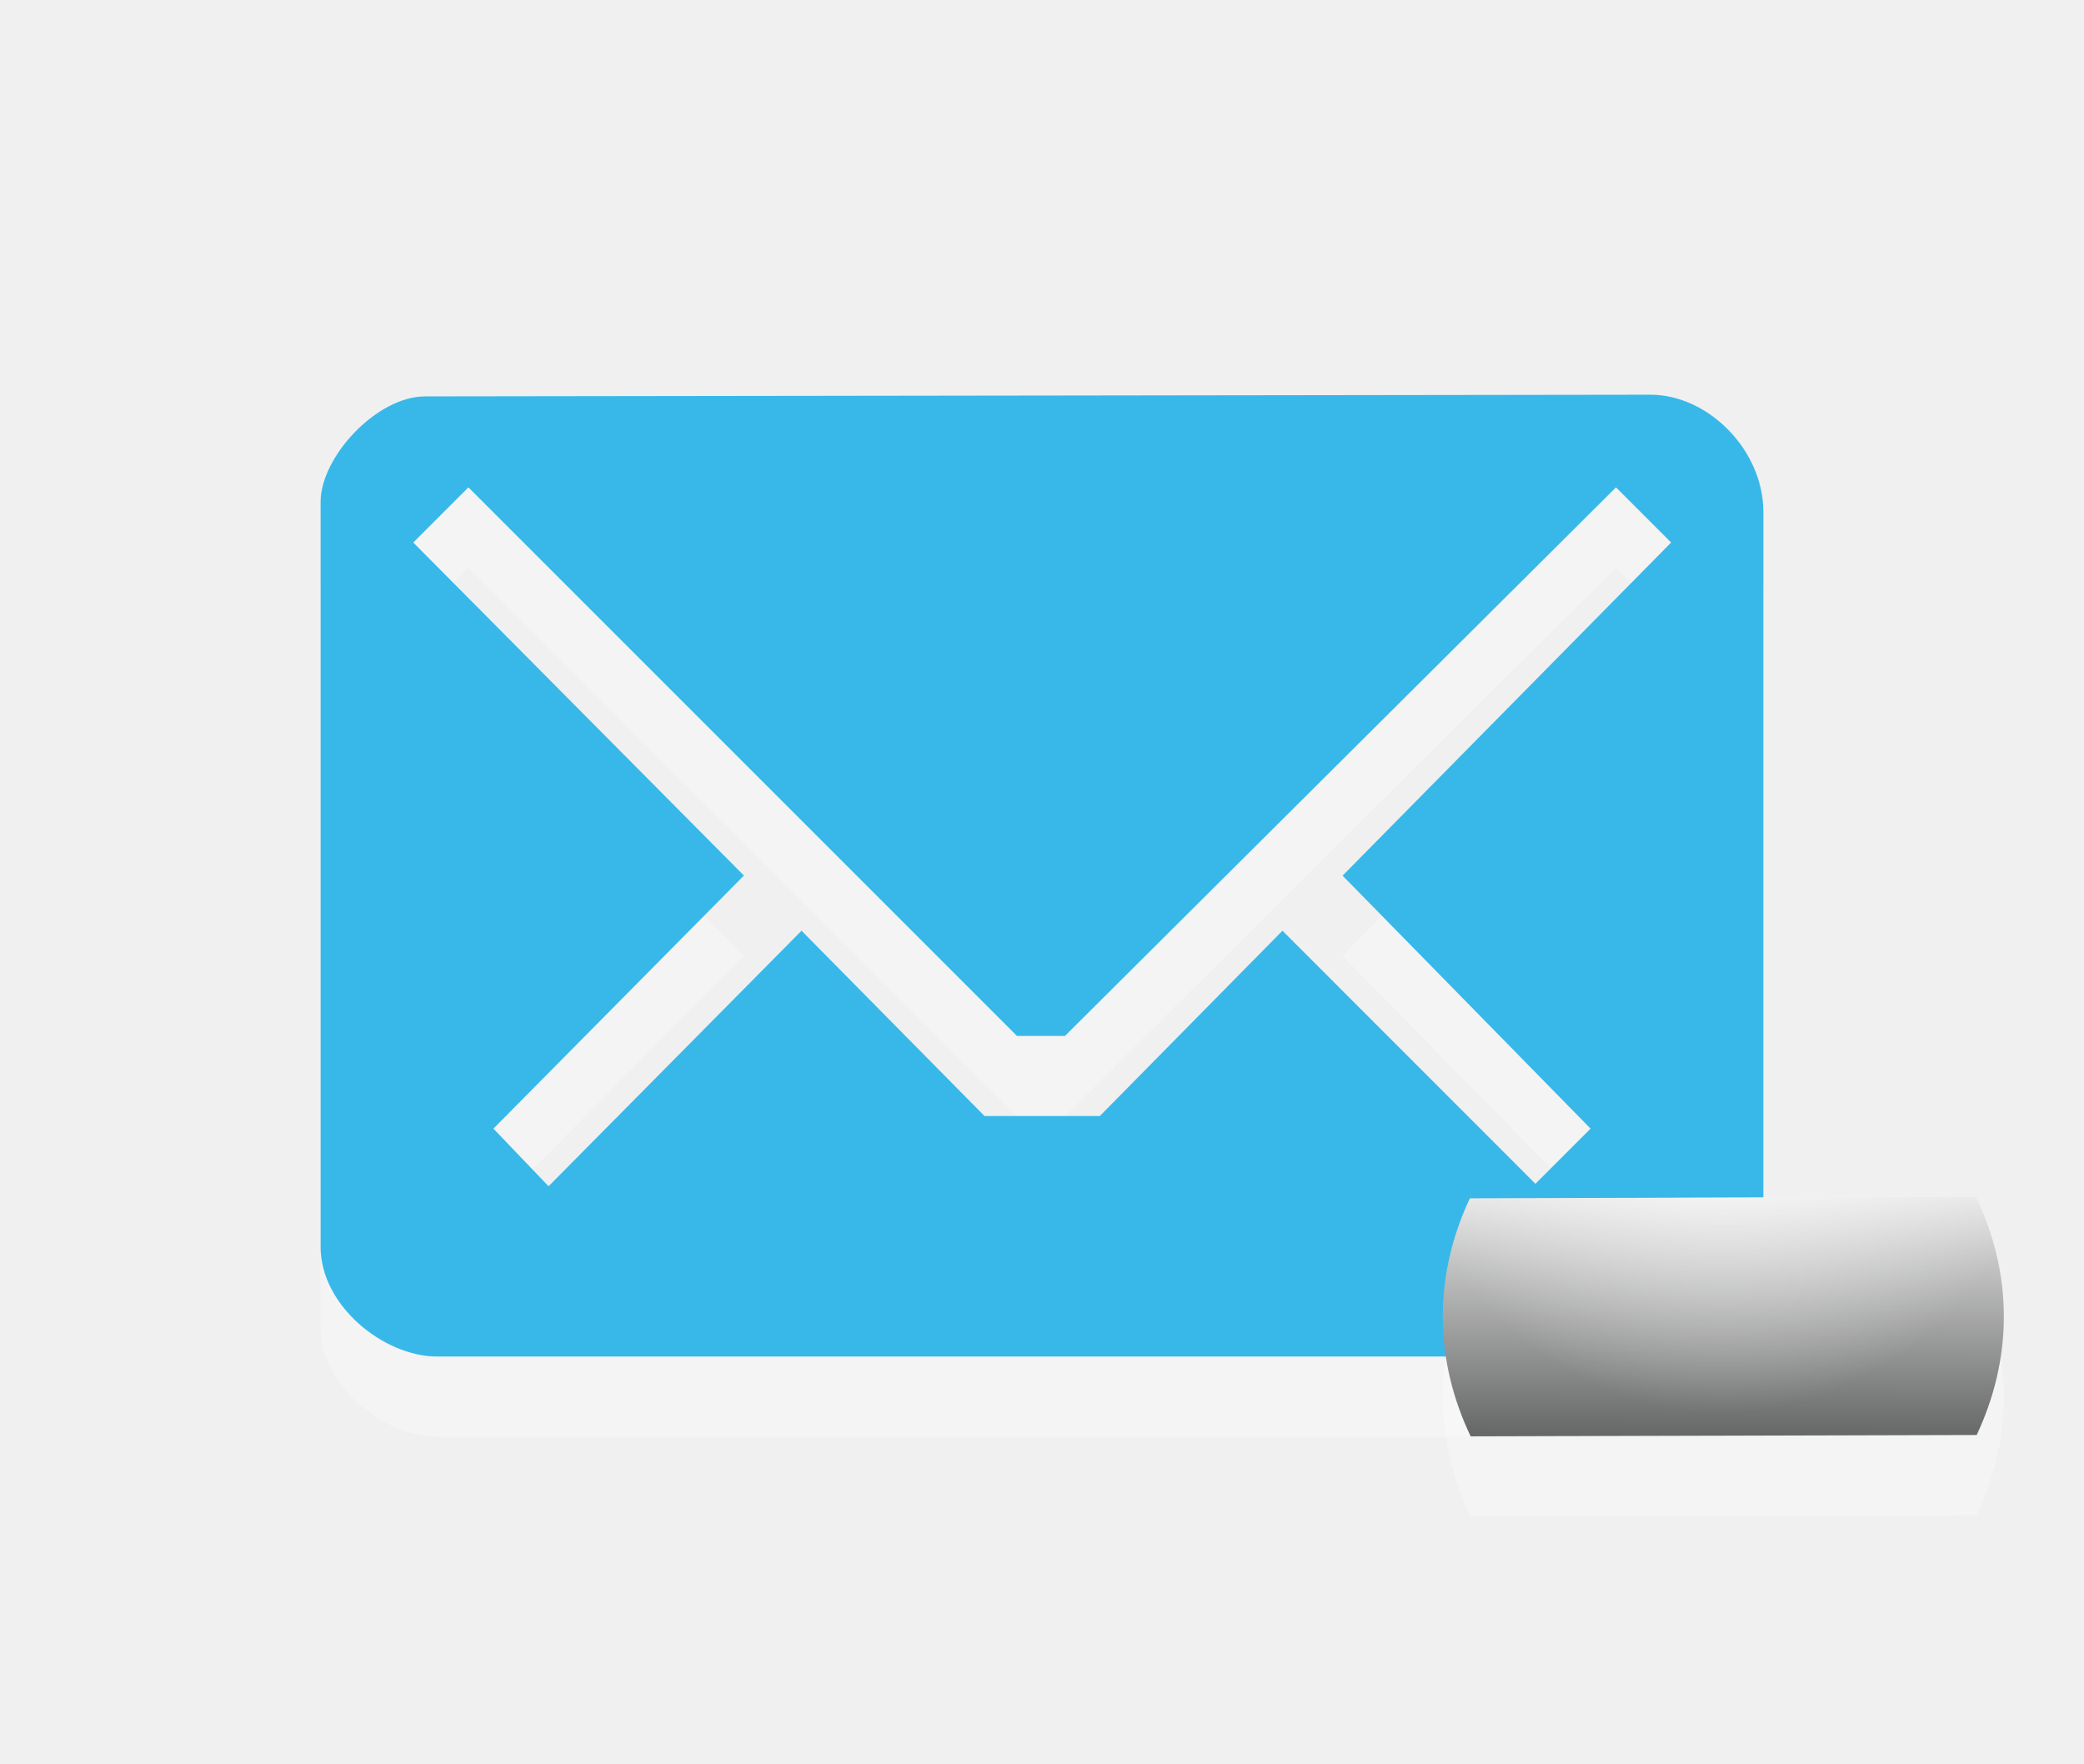
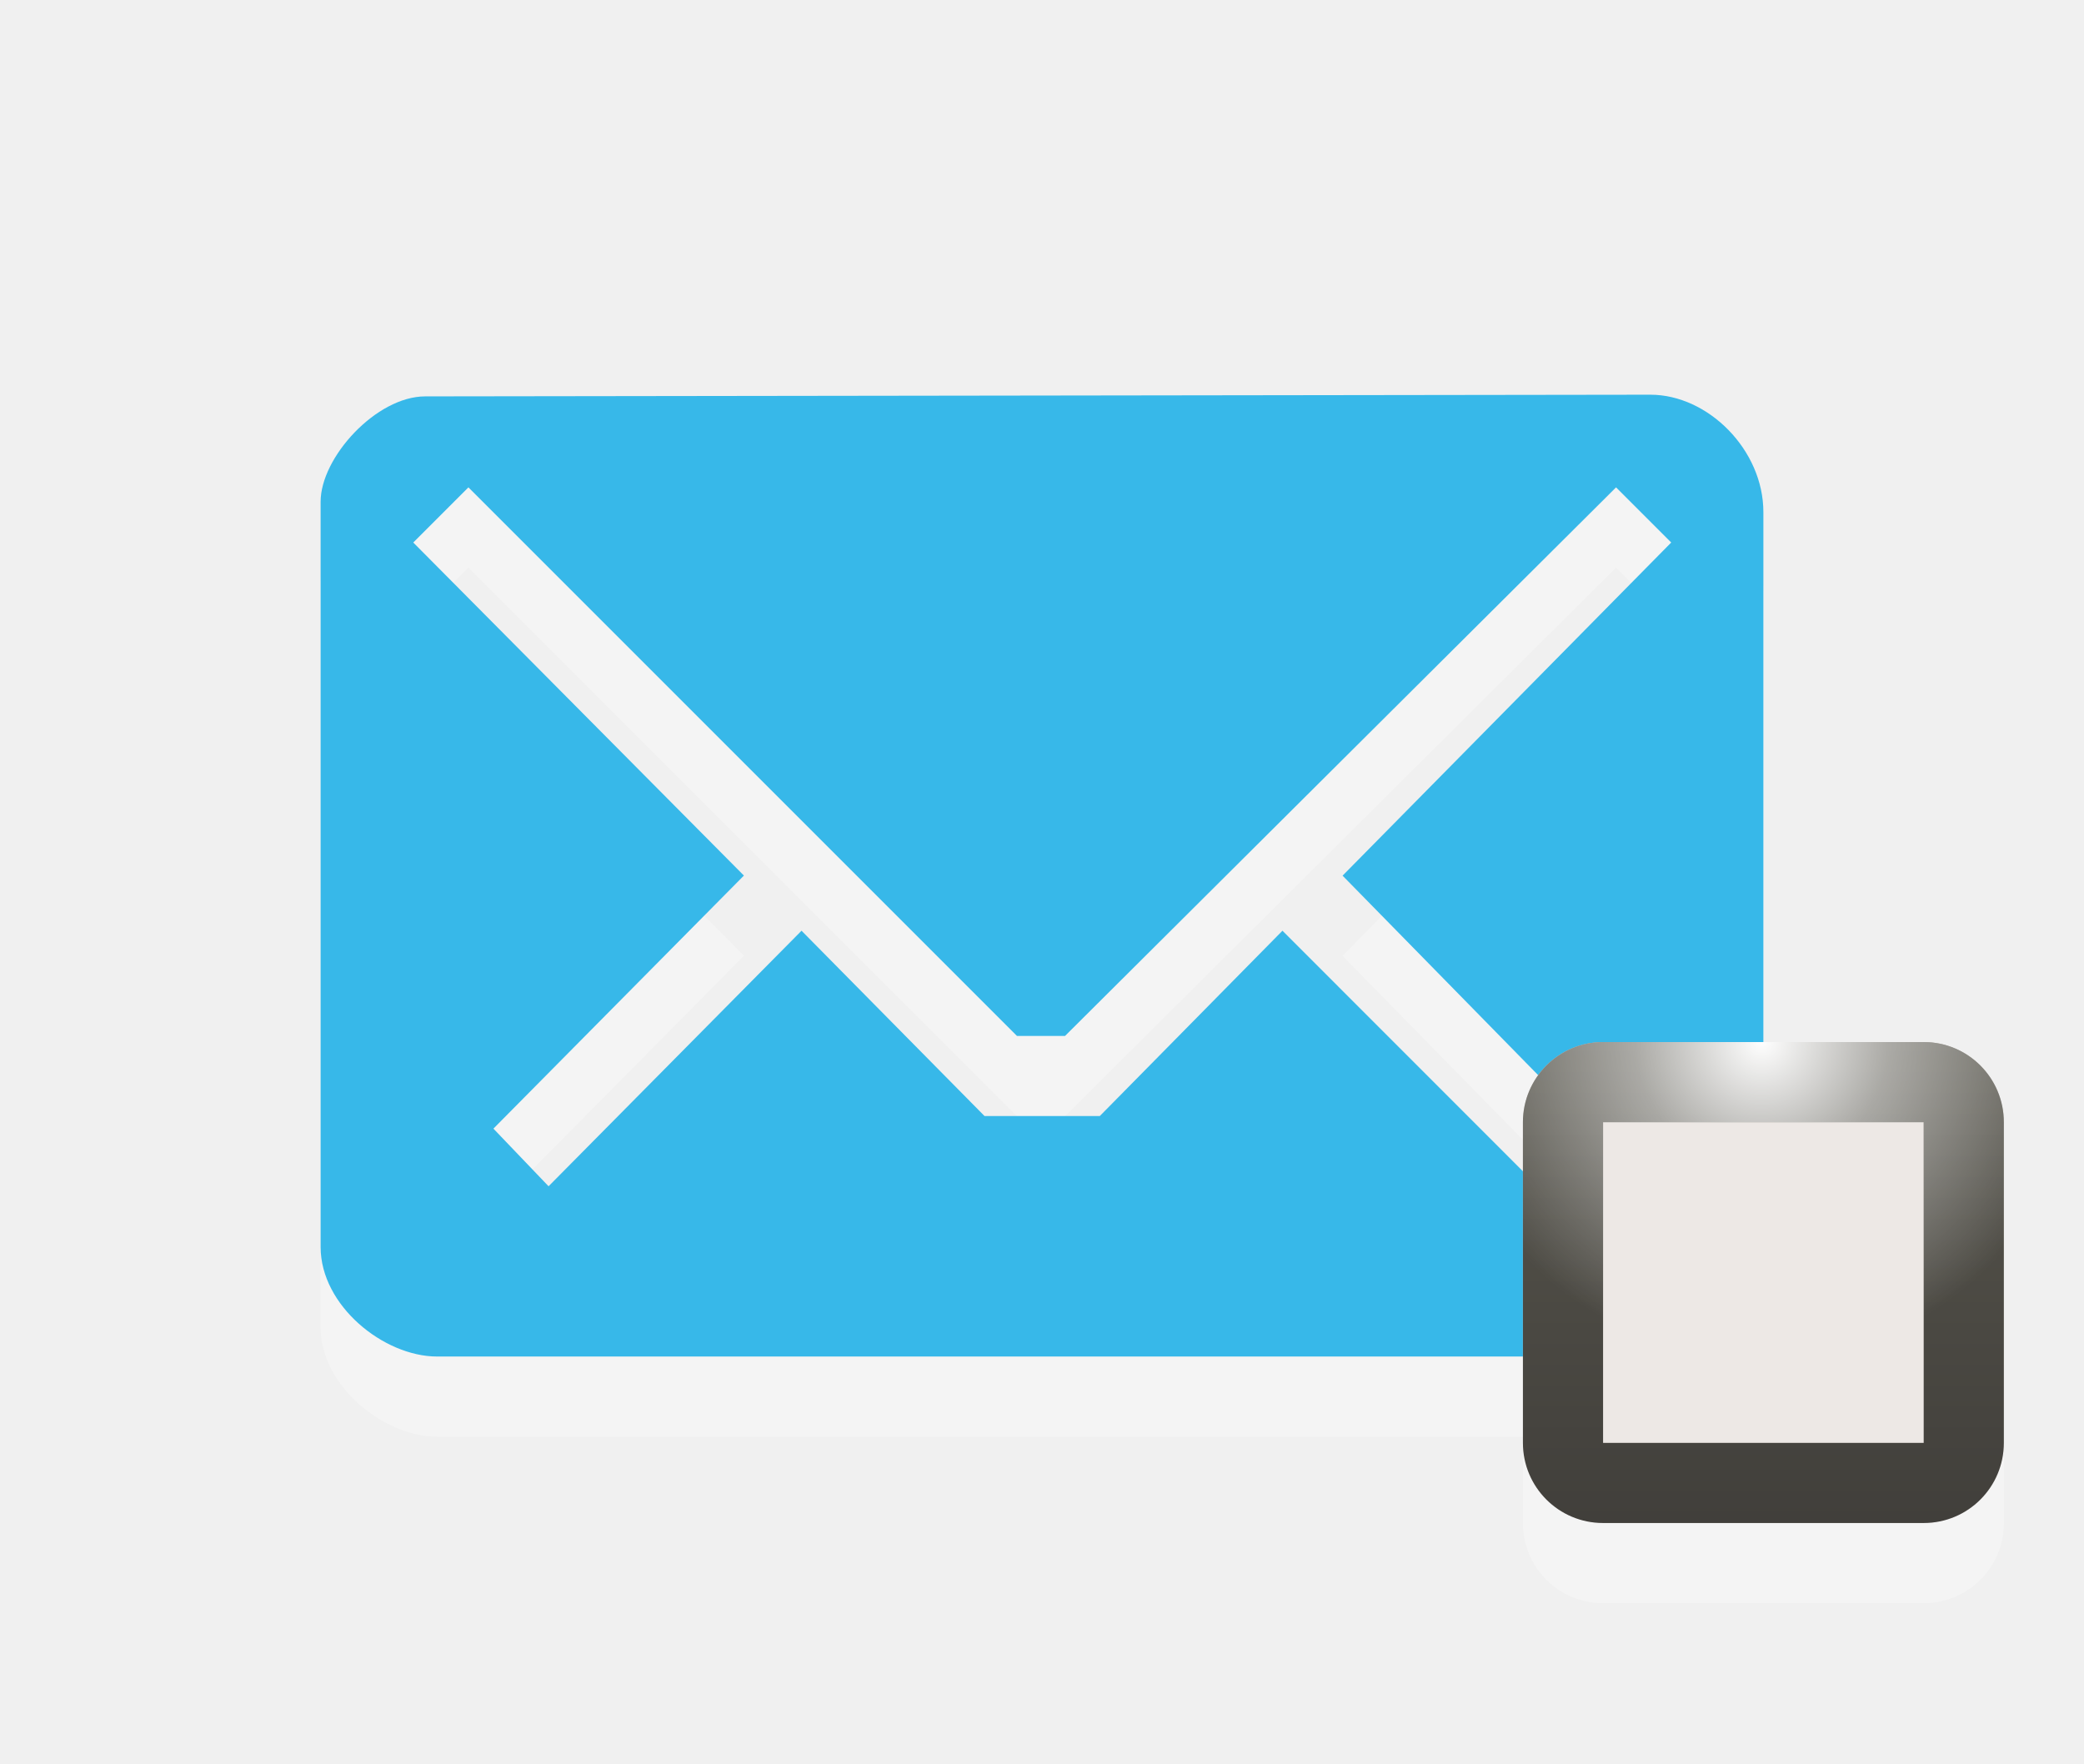
- <svg xmlns="http://www.w3.org/2000/svg" version="1.1" id="Layer_1" x="0px" y="0px" width="26px" height="22px" viewBox="0 0 26 22" enable-background="new 0 0 26 22" xml:space="preserve">
-   <path id="path5_23_" opacity="0.3" fill="#FFFFFF" enable-background="new    " d="M20.59,5.924L5.305,5.945  C4.695,5.945,4,6.706,4,7.259v9.298c0,0.732,0.789,1.366,1.453,1.366h15.049c0.797,0,1.498-0.678,1.498-1.376V7.389  C22,6.613,21.311,5.924,20.59,5.924z M16.75,11.924l3.094,3.156l-0.688,0.688L16,12.611l-2.279,2.312h-1.438L10,12.611l-3.156,3.188  L6.156,15.08l3.125-3.157L5.156,7.768l0.688-0.688l0,0l6.844,6.844h0.598l6.875-6.844l0.688,0.688L16.75,11.924z" />
-   <path id="path5_22_" fill="#2EB5E9" fill-opacity="0.953" d="M20.59,4.924L5.305,4.945C4.695,4.945,4,5.706,4,6.259v9.298  c0,0.732,0.789,1.366,1.453,1.366h15.049c0.797,0,1.498-0.678,1.498-1.376V6.389C22,5.613,21.311,4.924,20.59,4.924z M16.75,10.924  l3.094,3.156l-0.688,0.688L16,11.611l-2.279,2.312h-1.438L10,11.611l-3.156,3.188L6.156,14.08l3.125-3.157L5.156,6.768l0.688-0.688  l0,0l6.844,6.844h0.598l6.875-6.844l0.688,0.688L16.75,10.924z" />
-   <path id="path8_11_" opacity="0.3" fill="#FFFFFF" enable-background="new    " d="M18,17.423c0,0.537,0.131,1.041,0.348,1.496  l6.313-0.017C24.873,18.451,25,17.953,25,17.423c0-0.536-0.131-1.039-0.348-1.493l-6.314,0.019C18.127,16.396,18,16.895,18,17.423z" />
-   <linearGradient id="path10_1_" gradientUnits="userSpaceOnUse" x1="2494.995" y1="-2360.874" x2="2495.008" y2="-2357.841" gradientTransform="matrix(1 0 0 -1 -2473.5 -2343)">
-     <stop offset="0" style="stop-color:#676868" />
-     <stop offset="1" style="stop-color:#EAEAEA" />
+ <svg xmlns="http://www.w3.org/2000/svg" xmlns:xlink="http://www.w3.org/1999/xlink" version="1.1" id="Layer_1" x="0px" y="0px" width="26px" height="22px" viewBox="0 0 26 22" enable-background="new 0 0 26 22" xml:space="preserve">
+   <defs id="defs3021">
+     <linearGradient xlink:href="#path10_1_" id="linearGradient3806" gradientUnits="userSpaceOnUse" gradientTransform="matrix(0,-1,1,0,-2478,-2472.924)" x1="-2489.924" y1="2498" x2="-2483.924" y2="2498" />
+   </defs>
+   <path id="path5_21_" opacity="0.3" fill="#FFFFFF" enable-background="new    " d="M20.59,5.924L5.305,5.945  C4.695,5.945,4,6.706,4,7.259v9.298c0,0.732,0.789,1.366,1.453,1.366h15.049c0.797,0,1.498-0.678,1.498-1.376V7.389  C22,6.613,21.311,5.924,20.59,5.924z M16.75,11.924l3.094,3.156l-0.688,0.688L16,12.611l-2.279,2.312h-1.438L10,12.611l-3.156,3.188  L6.156,15.08l3.125-3.157L5.156,7.768l0.688-0.688l0,0l6.844,6.844h0.599l6.875-6.844l0.688,0.688L16.75,11.924z" />
+   <path id="path5_20_" fill="#2EB5E9" fill-opacity="0.953" d="M20.59,4.924L5.305,4.945C4.695,4.945,4,5.706,4,6.259v9.298  c0,0.732,0.789,1.366,1.453,1.366h15.049c0.797,0,1.498-0.678,1.498-1.376V6.389C22,5.613,21.311,4.924,20.59,4.924z M16.75,10.924  l3.094,3.156l-0.688,0.688L16,11.611l-2.279,2.312h-1.438L10,11.611l-3.156,3.188L6.156,14.08l3.125-3.157L5.156,6.768l0.688-0.688  l0,0l6.844,6.844h0.599l6.875-6.844l0.688,0.688L16.75,10.924z" />
+   <path style="opacity:0.3;fill:#ffffff" d="M 20 14 C 19.447 14 19 14.447 19 15 L 19 19 C 19 19.553 19.447 20 20 20 L 24 20 C 24.553 20 25 19.553 25 19 L 25 15 C 25 14.447 24.553 14 24 14 L 20 14 z " id="path8_10_" />
+   <linearGradient id="path10_1_" gradientUnits="userSpaceOnUse" x1="-2489.924" y1="2498" x2="-2483.924" y2="2498" gradientTransform="matrix(0,-1,1,0,-2476,-2470.924)">
+     <stop offset="0" style="stop-color:#413f3b;stop-opacity:1;" id="stop3006" />
+     <stop offset="1" style="stop-color:#58564d;stop-opacity:1;" id="stop3008" />
  </linearGradient>
-   <path id="path10_13_" fill="url(#path10_1_)" d="M18,16.423c0,0.537,0.131,1.041,0.348,1.496l6.313-0.017  C24.873,17.451,25,16.953,25,16.423c0-0.536-0.131-1.039-0.348-1.493l-6.314,0.019C18.127,15.396,18,15.895,18,16.423z" />
-   <radialGradient id="path4312_1_" cx="2038.799" cy="1796.384" r="3.197" gradientTransform="matrix(1.2512 0 0 1.2512 -2529.444 -2234.007)" gradientUnits="userSpaceOnUse">
-     <stop offset="0" style="stop-color:#FFFFFF" />
-     <stop offset="0.3" style="stop-color:#FFFFFF;stop-opacity:0.498" />
-     <stop offset="1" style="stop-color:#FFFFFF;stop-opacity:0" />
+   <radialGradient id="path3789_1_" cx="2545.409" cy="2404.379" r="3.627" gradientTransform="matrix(1.1033,0,0,1.1033,-2786.36,-2639.759)" gradientUnits="userSpaceOnUse">
+     <stop offset="0" style="stop-color:#FFFFFF" id="stop3012" />
+     <stop offset="0.396" style="stop-color:#FFFFFF;stop-opacity:0.498" id="stop3014" />
+     <stop offset="1" style="stop-color:#FFFFFF;stop-opacity:0" id="stop3016" />
  </radialGradient>
-   <path id="path4312_3_" fill="url(#path4312_1_)" d="M24.656,14.924l-6.312,0.031c-0.109,0.234-0.191,0.461-0.25,0.719  c0.7,1.161,1.951,1.938,3.406,1.938s2.706-0.771,3.406-1.938C24.846,15.414,24.77,15.16,24.656,14.924z" />
+   <path style="fill:#ede8e5;fill-opacity:1" d="m 20,13 c -0.553,0 -1,0.447 -1,1 l 0,4 c 0,0.553 0.447,1 1,1 l 4,0 c 0.553,0 1,-0.447 1,-1 l 0,-4 c 0,-0.553 -0.447,-1 -1,-1 l -4,0 z" id="path3804" />
+   <path style="fill:url(#path10_1_)" d="M 20 13 C 19.447 13 19 13.447 19 14 L 19 18 C 19 18.553 19.447 19 20 19 L 24 19 C 24.553 19 25 18.553 25 18 L 25 14 C 25 13.447 24.553 13 24 13 L 20 13 z M 20 14 L 24 14 L 24 18 L 20 18 L 20 14 z " id="path10_12_" />
+   <path style="fill:url(#path3789_1_)" d="M 20 13 C 19.447 13 19 13.447 19 14 L 19 15.656 C 19.282 15.976 19.628 16.223 20 16.438 L 20 14 L 24 14 L 24 16.438 C 24.372 16.223 24.718 15.976 25 15.656 L 25 14 C 25 13.447 24.553 13 24 13 L 20 13 z " id="path3789_3_" />
</svg>
